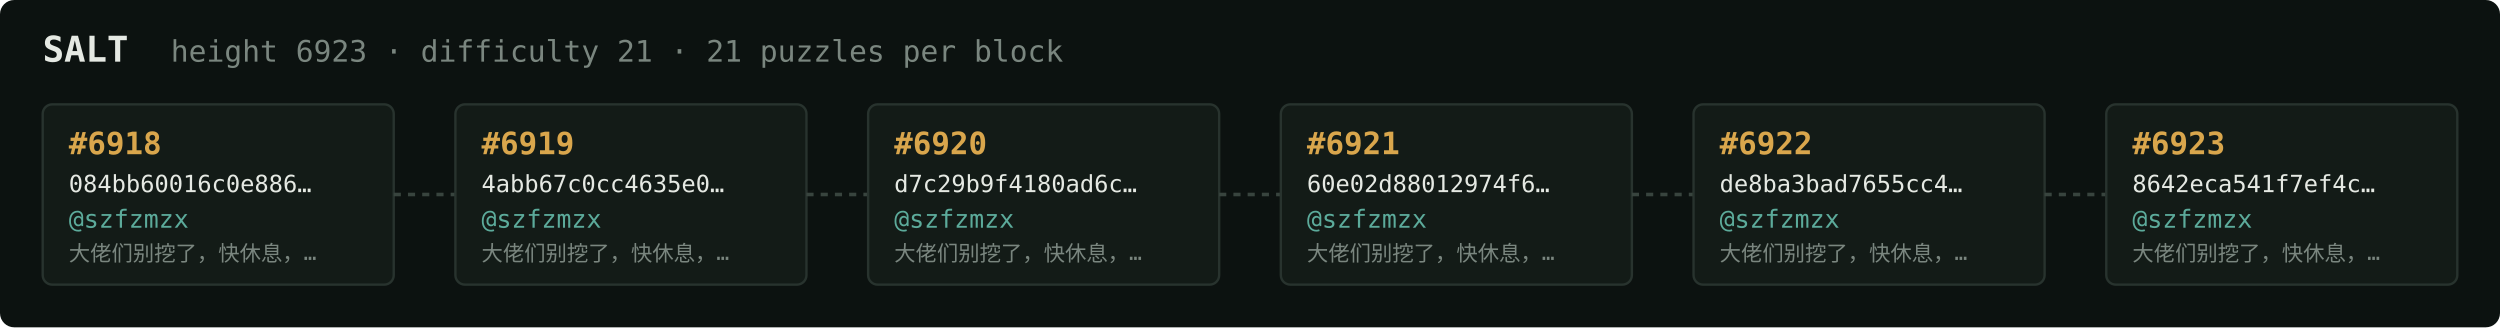
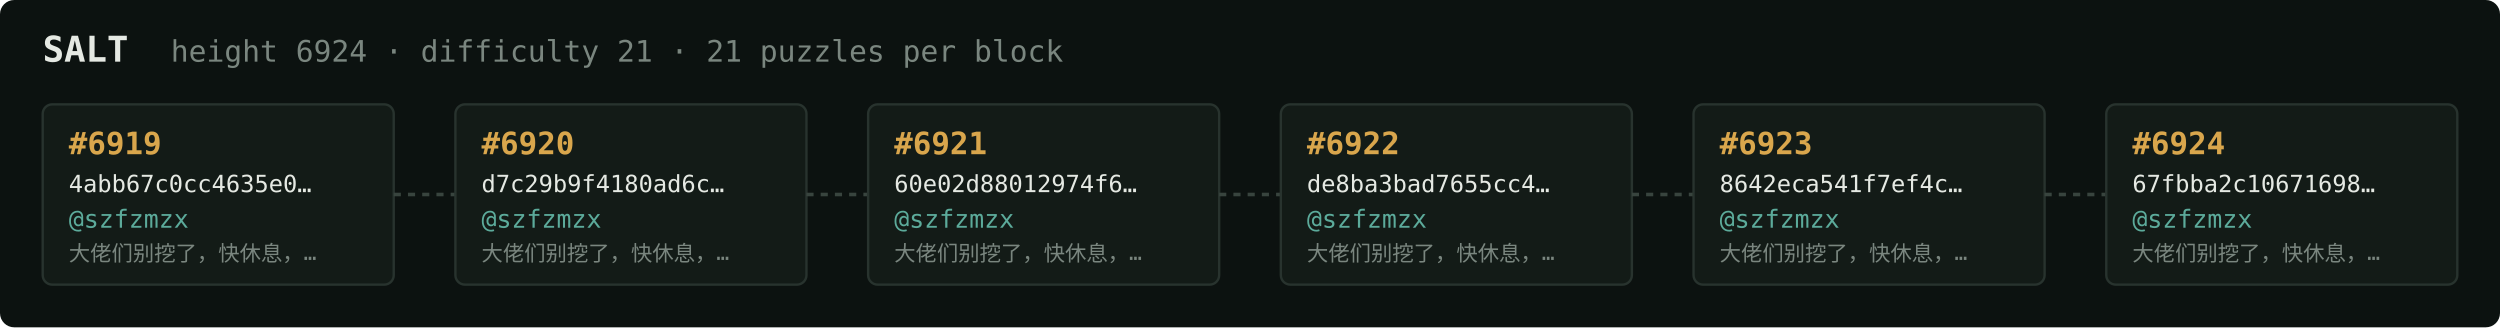
<svg xmlns="http://www.w3.org/2000/svg" width="1054" height="138" viewBox="0 0 1054 138" font-family="ui-monospace,SFMono-Regular,Menlo,monospace">
  <rect fill="#0c1210" width="1054" height="138" rx="6" />
  <text x="18" y="26" fill="#e5e9e3" font-size="15" font-weight="700">SALT</text>
-   <text x="72" y="26" fill="#7a867f" font-size="12.5">height 6923 · difficulty 21 · 21 puzzles per block</text>
+   <text x="72" y="26" fill="#7a867f" font-size="12.5">height 6924 · difficulty 21 · 21 puzzles per block</text>
  <rect x="18" y="44" width="148" height="76" rx="4" fill="#131b17" stroke="#28332e" stroke-width="1" />
-   <text x="29" y="65" fill="#d9a64c" font-size="13" font-weight="700">#6918</text>
-   <text x="29" y="81" fill="#e5e9e3" font-size="10">084bb60016c0e886…</text>
+   <text x="29" y="65" fill="#d9a64c" font-size="13" font-weight="700">#6919</text>
+   <text x="29" y="81" fill="#e5e9e3" font-size="10">4abb67c0cc4635e0…</text>
  <text x="29" y="96" fill="#5cab9b" font-size="10.5">@szfzmzx</text>
  <text x="29" y="110" fill="#7a867f" font-size="9">大佬们别挖了，快休息，…</text>
  <line x1="166" y1="82.0" x2="192" y2="82.0" stroke="#38443e" stroke-width="1.5" stroke-dasharray="3 3" />
  <rect x="192" y="44" width="148" height="76" rx="4" fill="#131b17" stroke="#28332e" stroke-width="1" />
-   <text x="203" y="65" fill="#d9a64c" font-size="13" font-weight="700">#6919</text>
-   <text x="203" y="81" fill="#e5e9e3" font-size="10">4abb67c0cc4635e0…</text>
+   <text x="203" y="65" fill="#d9a64c" font-size="13" font-weight="700">#6920</text>
+   <text x="203" y="81" fill="#e5e9e3" font-size="10">d7c29b9f4180ad6c…</text>
  <text x="203" y="96" fill="#5cab9b" font-size="10.5">@szfzmzx</text>
  <text x="203" y="110" fill="#7a867f" font-size="9">大佬们别挖了，快休息，…</text>
  <line x1="340" y1="82.0" x2="366" y2="82.0" stroke="#38443e" stroke-width="1.5" stroke-dasharray="3 3" />
  <rect x="366" y="44" width="148" height="76" rx="4" fill="#131b17" stroke="#28332e" stroke-width="1" />
-   <text x="377" y="65" fill="#d9a64c" font-size="13" font-weight="700">#6920</text>
-   <text x="377" y="81" fill="#e5e9e3" font-size="10">d7c29b9f4180ad6c…</text>
+   <text x="377" y="65" fill="#d9a64c" font-size="13" font-weight="700">#6921</text>
+   <text x="377" y="81" fill="#e5e9e3" font-size="10">60e02d88012974f6…</text>
  <text x="377" y="96" fill="#5cab9b" font-size="10.5">@szfzmzx</text>
  <text x="377" y="110" fill="#7a867f" font-size="9">大佬们别挖了，快休息，…</text>
  <line x1="514" y1="82.0" x2="540" y2="82.0" stroke="#38443e" stroke-width="1.5" stroke-dasharray="3 3" />
  <rect x="540" y="44" width="148" height="76" rx="4" fill="#131b17" stroke="#28332e" stroke-width="1" />
-   <text x="551" y="65" fill="#d9a64c" font-size="13" font-weight="700">#6921</text>
-   <text x="551" y="81" fill="#e5e9e3" font-size="10">60e02d88012974f6…</text>
+   <text x="551" y="65" fill="#d9a64c" font-size="13" font-weight="700">#6922</text>
+   <text x="551" y="81" fill="#e5e9e3" font-size="10">de8ba3bad7655cc4…</text>
  <text x="551" y="96" fill="#5cab9b" font-size="10.5">@szfzmzx</text>
  <text x="551" y="110" fill="#7a867f" font-size="9">大佬们别挖了，快休息，…</text>
  <line x1="688" y1="82.0" x2="714" y2="82.0" stroke="#38443e" stroke-width="1.5" stroke-dasharray="3 3" />
  <rect x="714" y="44" width="148" height="76" rx="4" fill="#131b17" stroke="#28332e" stroke-width="1" />
-   <text x="725" y="65" fill="#d9a64c" font-size="13" font-weight="700">#6922</text>
-   <text x="725" y="81" fill="#e5e9e3" font-size="10">de8ba3bad7655cc4…</text>
+   <text x="725" y="65" fill="#d9a64c" font-size="13" font-weight="700">#6923</text>
+   <text x="725" y="81" fill="#e5e9e3" font-size="10">8642eca541f7ef4c…</text>
  <text x="725" y="96" fill="#5cab9b" font-size="10.5">@szfzmzx</text>
  <text x="725" y="110" fill="#7a867f" font-size="9">大佬们别挖了，快休息，…</text>
  <line x1="862" y1="82.0" x2="888" y2="82.0" stroke="#38443e" stroke-width="1.5" stroke-dasharray="3 3" />
  <rect x="888" y="44" width="148" height="76" rx="4" fill="#131b17" stroke="#28332e" stroke-width="1" />
-   <text x="899" y="65" fill="#d9a64c" font-size="13" font-weight="700">#6923</text>
-   <text x="899" y="81" fill="#e5e9e3" font-size="10">8642eca541f7ef4c…</text>
+   <text x="899" y="65" fill="#d9a64c" font-size="13" font-weight="700">#6924</text>
+   <text x="899" y="81" fill="#e5e9e3" font-size="10">67fbba2c10671698…</text>
  <text x="899" y="96" fill="#5cab9b" font-size="10.5">@szfzmzx</text>
  <text x="899" y="110" fill="#7a867f" font-size="9">大佬们别挖了，快休息，…</text>
</svg>
